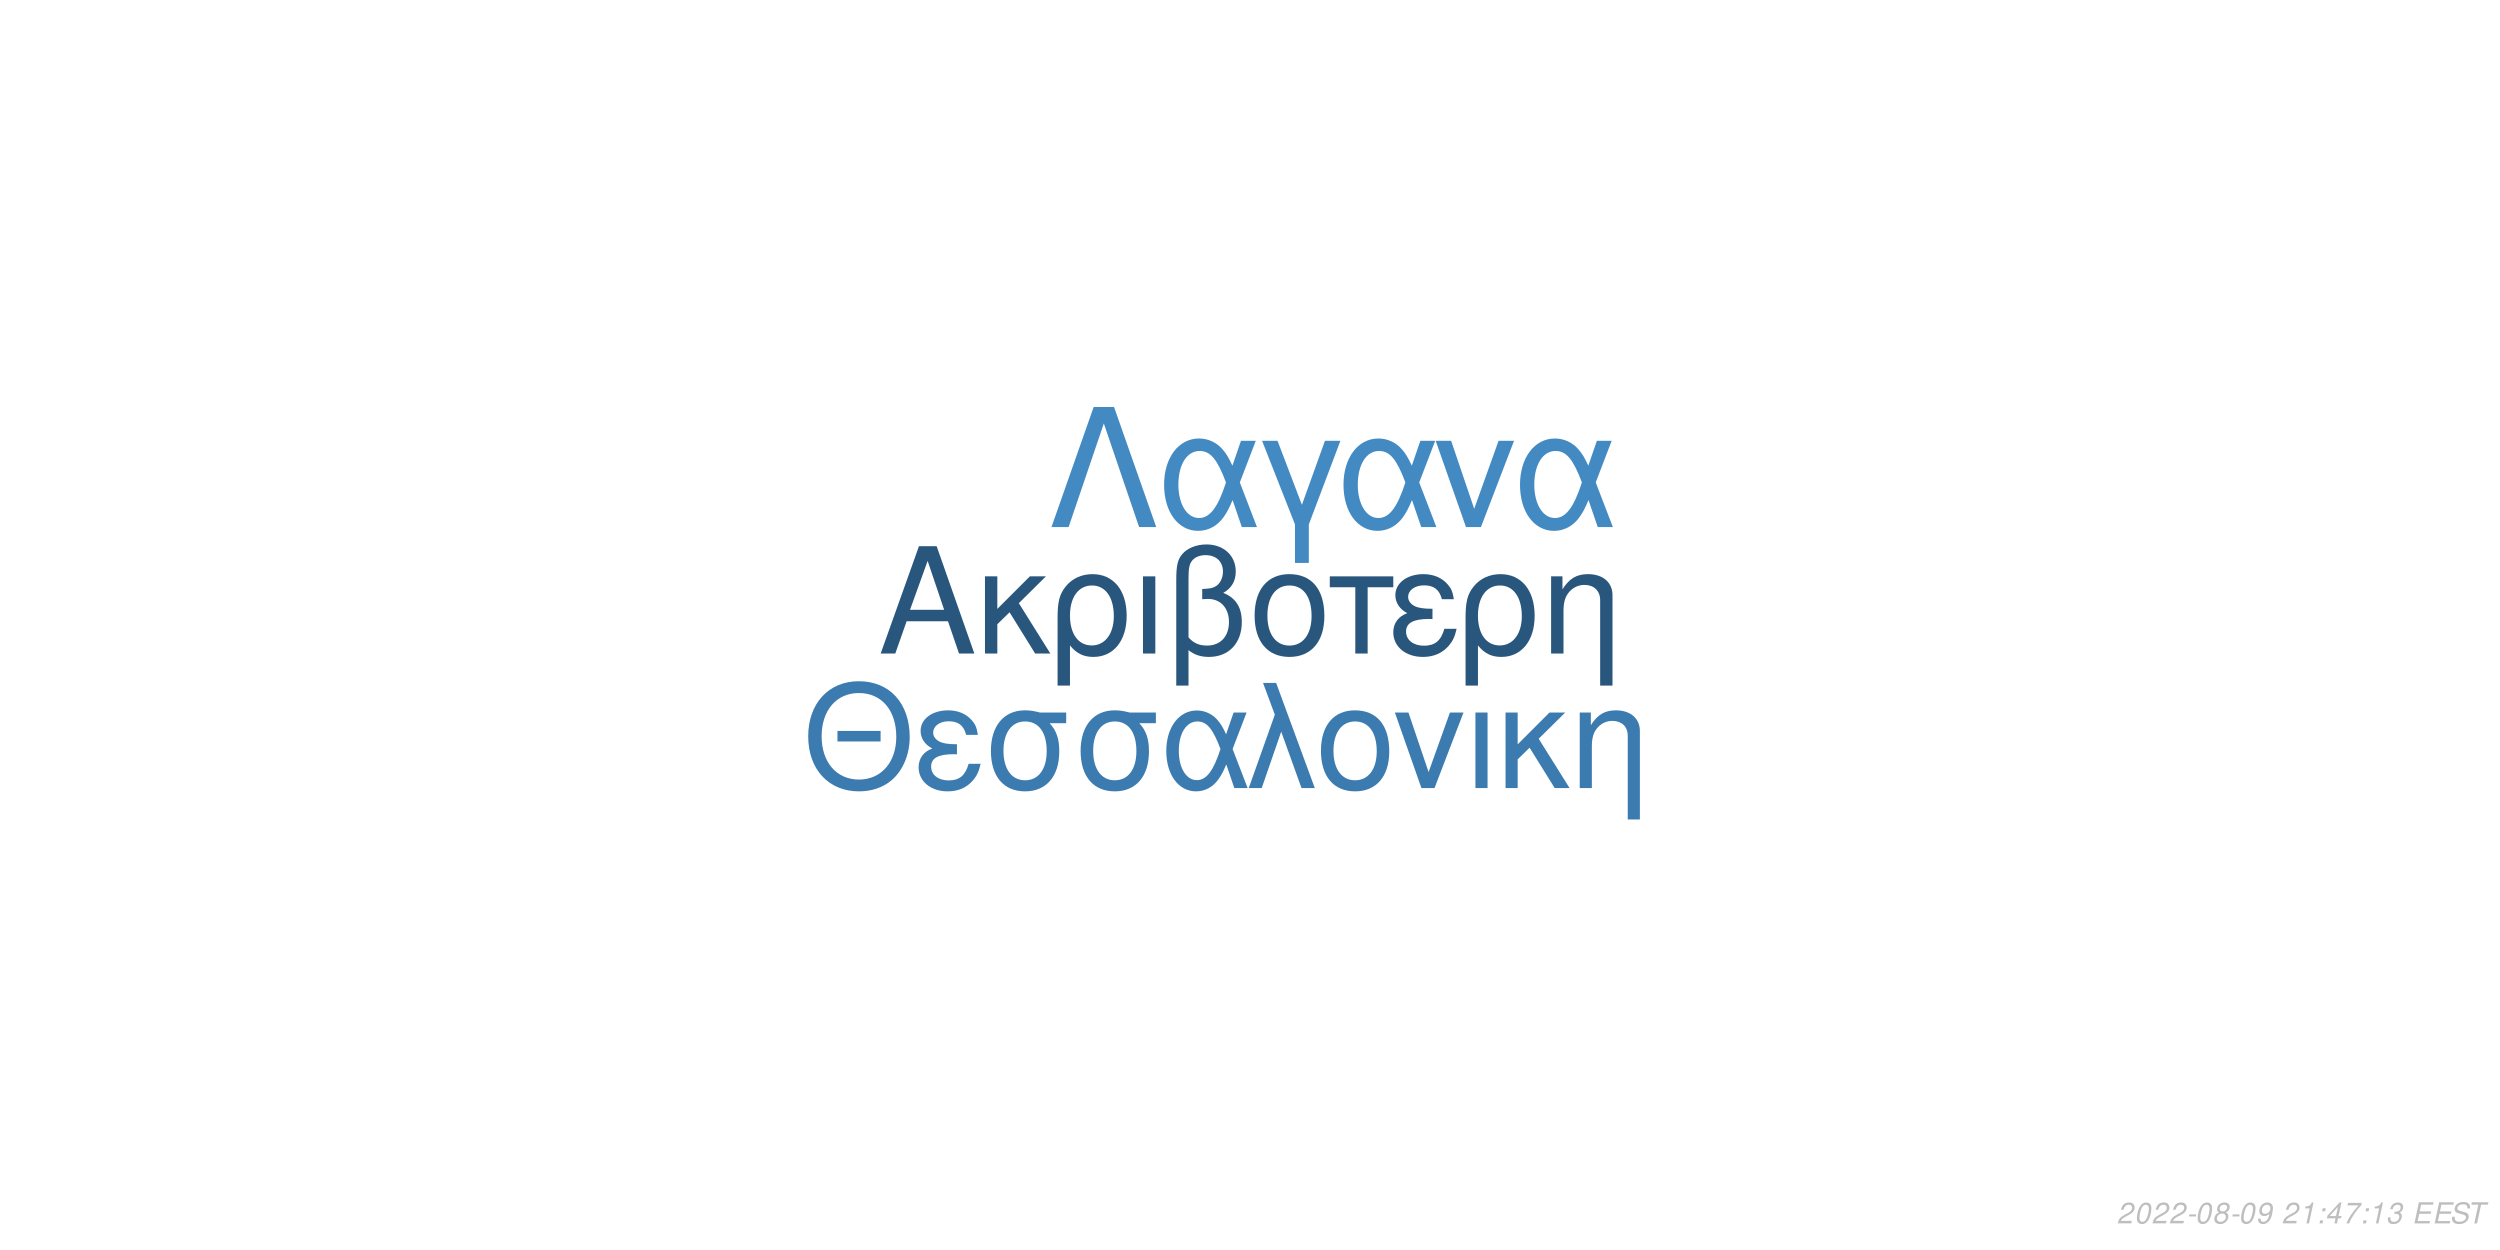
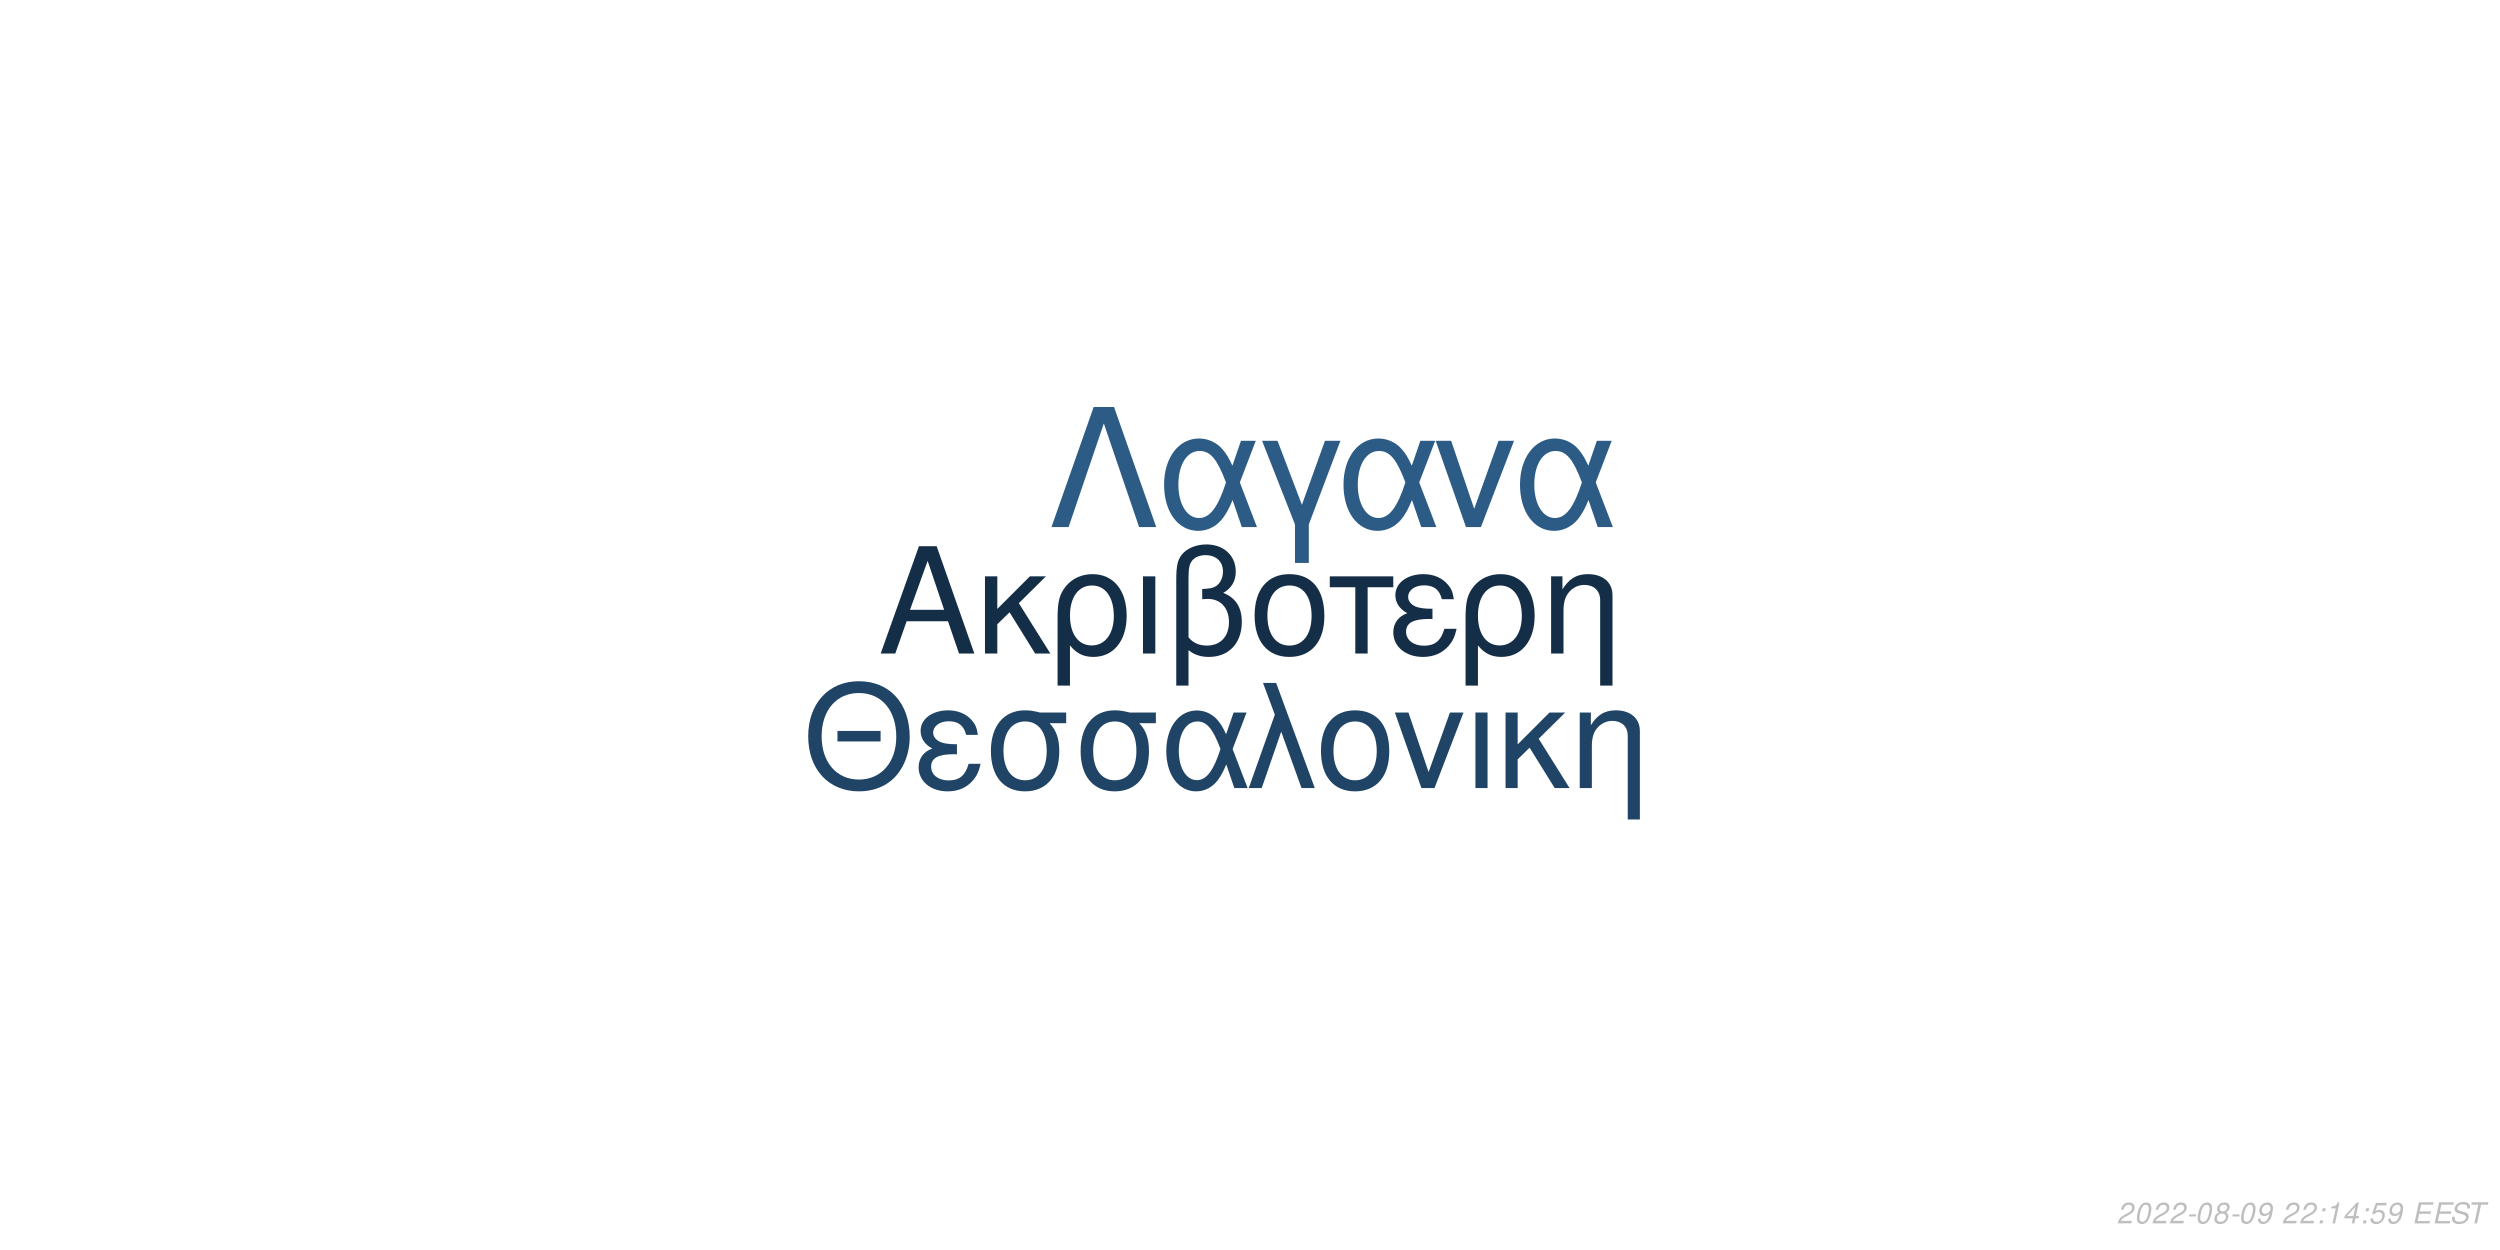
<svg xmlns="http://www.w3.org/2000/svg" xmlns:xlink="http://www.w3.org/1999/xlink" width="864pt" height="432pt" viewBox="0 0 864 432" version="1.1">
  <defs>
    <g>
      <symbol overflow="visible" id="glyph0-0">
        <path style="stroke:none;" d="" />
      </symbol>
      <symbol overflow="visible" id="glyph0-1">
        <path style="stroke:none;" d="M 24.125 -11.141 L 27.938 0 L 33.234 0 L 20.203 -37.094 L 14.094 -37.094 L 0.859 0 L 5.906 0 L 9.828 -11.141 Z M 22.797 -15.109 L 11 -15.109 L 17.094 -32.016 Z M 22.797 -15.109 " />
      </symbol>
      <symbol overflow="visible" id="glyph0-2">
        <path style="stroke:none;" d="M 7.172 -15.422 L 7.172 -26.672 L 2.906 -26.672 L 2.906 0 L 7.172 0 L 7.172 -10.125 L 11.406 -14.25 L 20.25 0 L 25.5 0 L 14.609 -17.406 L 23.969 -26.672 L 18.422 -26.672 Z M 7.172 -15.422 " />
      </symbol>
      <symbol overflow="visible" id="glyph0-3">
        <path style="stroke:none;" d="M 3 11.094 L 7.281 11.094 L 7.281 -2.797 C 9.516 -0.047 11.953 1.172 15.375 1.172 C 22.344 1.172 26.875 -4.422 26.875 -13.031 C 26.875 -21.891 22.297 -27.438 15.062 -27.438 C 11.297 -27.438 7.984 -25.906 5.797 -23.156 C 3.672 -20.516 3 -17.969 3 -12.359 Z M 14.906 -23.516 C 19.547 -23.516 22.438 -19.438 22.438 -12.922 C 22.438 -6.812 19.391 -2.797 14.812 -2.797 C 10.172 -2.797 7.281 -6.766 7.281 -13.125 C 7.281 -19.484 10.234 -23.516 14.906 -23.516 Z M 14.906 -23.516 " />
      </symbol>
      <symbol overflow="visible" id="glyph0-4">
        <path style="stroke:none;" d="M 3.516 0 L 7.781 0 L 7.781 -26.672 L 3.516 -26.672 Z M 3.516 0 " />
      </symbol>
      <symbol overflow="visible" id="glyph0-5">
        <path style="stroke:none;" d="M 4.016 11.094 L 8.25 11.094 L 8.25 -1.172 C 10.172 0.406 12.422 1.172 15.312 1.172 C 22.188 1.172 26.672 -3.609 26.672 -10.891 C 26.672 -15.984 24.578 -19.234 20.25 -20.969 C 23.109 -22.547 24.578 -25.031 24.578 -28.344 C 24.578 -33.844 20.406 -37.703 14.453 -37.703 C 10.938 -37.703 7.734 -36.391 6 -34.25 C 4.484 -32.422 4.016 -30.328 4.016 -25.391 Z M 8.25 -25.656 C 8.25 -29.359 8.5 -30.844 9.469 -32.062 C 10.375 -33.281 12.156 -34 14.094 -34 C 17.812 -34 20.156 -31.812 20.156 -28.297 C 20.156 -25.953 18.984 -23.812 17.297 -23.047 C 16.281 -22.547 15.469 -22.438 12.984 -22.297 L 12.984 -18.781 C 13.734 -18.828 14.344 -18.875 14.969 -18.875 C 19.344 -18.875 22.234 -15.719 22.234 -10.891 C 22.234 -5.906 19.281 -2.75 14.656 -2.75 C 11.953 -2.75 9.922 -3.609 8.25 -5.594 Z M 8.25 -25.656 " />
      </symbol>
      <symbol overflow="visible" id="glyph0-6">
        <path style="stroke:none;" d="M 14.094 -27.438 C 6.562 -27.438 2.094 -22.094 2.094 -13.125 C 2.094 -4.125 6.562 1.172 14.141 1.172 C 21.672 1.172 26.203 -4.172 26.203 -12.922 C 26.203 -22.188 21.828 -27.438 14.094 -27.438 Z M 14.141 -23.516 C 18.938 -23.516 21.781 -19.594 21.781 -12.984 C 21.781 -6.672 18.828 -2.75 14.141 -2.75 C 9.422 -2.75 6.516 -6.672 6.516 -13.125 C 6.516 -19.594 9.422 -23.516 14.141 -23.516 Z M 14.141 -23.516 " />
      </symbol>
      <symbol overflow="visible" id="glyph0-7">
        <path style="stroke:none;" d="M 7.891 0 L 12.156 0 L 12.156 -22.906 L 21.016 -22.906 L 21.016 -26.672 L -0.922 -26.672 L -0.922 -22.906 L 7.891 -22.906 Z M 7.891 0 " />
      </symbol>
      <symbol overflow="visible" id="glyph0-8">
        <path style="stroke:none;" d="M 14.562 -15.469 C 11.344 -15.469 9.562 -15.781 8.297 -16.438 C 6.922 -17.203 6.156 -18.328 6.156 -19.547 C 6.156 -21.891 8.453 -23.562 11.656 -23.562 C 15.062 -23.562 16.953 -22.094 17.812 -18.781 L 21.938 -18.781 C 21.578 -21.266 21.062 -22.5 19.797 -23.922 C 17.812 -26.203 14.906 -27.438 11.453 -27.438 C 5.797 -27.438 1.734 -24.375 1.734 -20.203 C 1.734 -17.609 3.156 -15.375 5.859 -13.938 C 2.797 -12.875 1.016 -10.484 1.016 -7.328 C 1.016 -2.391 5.297 1.172 11.25 1.172 C 14.969 1.172 17.906 -0.109 20.156 -2.641 C 21.578 -4.328 22.297 -5.797 22.906 -8.547 L 18.672 -8.547 C 17.5 -4.422 15.422 -2.703 11.609 -2.703 C 7.938 -2.703 5.438 -4.688 5.438 -7.578 C 5.438 -10.578 7.938 -11.953 13.484 -11.953 C 13.641 -11.953 14.094 -11.953 14.562 -11.906 Z M 14.562 -15.469 " />
      </symbol>
      <symbol overflow="visible" id="glyph0-9">
        <path style="stroke:none;" d="M 3.562 -26.672 L 3.562 0 L 7.844 0 L 7.844 -14.703 C 7.844 -17.906 8.5 -19.891 10.031 -21.531 C 11.406 -22.953 13.188 -23.719 15.062 -23.719 C 18.375 -23.719 20.516 -21.672 20.516 -18.469 L 20.516 11.094 L 24.781 11.094 L 24.781 -20.156 C 24.781 -24.578 21.469 -27.438 16.328 -27.438 C 12.359 -27.438 9.828 -25.906 7.484 -22.188 L 7.484 -26.672 Z M 3.562 -26.672 " />
      </symbol>
      <symbol overflow="visible" id="glyph1-0">
        <path style="stroke:none;" d="" />
      </symbol>
      <symbol overflow="visible" id="glyph1-1">
        <path style="stroke:none;" d="M 26.859 -19.734 L 11.953 -19.734 L 11.953 -16.094 L 26.859 -16.094 Z M 19.328 -36.922 C 8.922 -36.922 1.844 -29.25 1.844 -17.891 C 1.844 -6.484 8.875 1.141 19.391 1.141 C 23.812 1.141 27.703 -0.203 30.641 -2.688 C 34.578 -6.031 36.922 -11.656 36.922 -17.594 C 36.922 -29.297 30 -36.922 19.328 -36.922 Z M 19.328 -32.844 C 27.203 -32.844 32.281 -26.906 32.281 -17.688 C 32.281 -8.922 27.062 -2.938 19.391 -2.938 C 11.609 -2.938 6.484 -8.922 6.484 -17.891 C 6.484 -26.859 11.609 -32.844 19.328 -32.844 Z M 19.328 -32.844 " />
      </symbol>
      <symbol overflow="visible" id="glyph1-2">
        <path style="stroke:none;" d="M 14.25 -15.141 C 11.109 -15.141 9.375 -15.453 8.125 -16.094 C 6.781 -16.844 6.031 -17.938 6.031 -19.141 C 6.031 -21.422 8.266 -23.078 11.406 -23.078 C 14.75 -23.078 16.594 -21.625 17.438 -18.391 L 21.469 -18.391 C 21.125 -20.828 20.625 -22.031 19.391 -23.422 C 17.438 -25.656 14.594 -26.859 11.219 -26.859 C 5.688 -26.859 1.688 -23.875 1.688 -19.781 C 1.688 -17.234 3.094 -15.047 5.734 -13.656 C 2.734 -12.609 1 -10.266 1 -7.172 C 1 -2.344 5.188 1.141 11.016 1.141 C 14.656 1.141 17.547 -0.094 19.734 -2.594 C 21.125 -4.234 21.828 -5.688 22.422 -8.375 L 18.281 -8.375 C 17.141 -4.328 15.094 -2.641 11.359 -2.641 C 7.766 -2.641 5.328 -4.578 5.328 -7.422 C 5.328 -10.359 7.766 -11.703 13.203 -11.703 C 13.359 -11.703 13.797 -11.703 14.25 -11.656 Z M 14.25 -15.141 " />
      </symbol>
      <symbol overflow="visible" id="glyph1-3">
        <path style="stroke:none;" d="M 29 -26.109 L 19.938 -26.109 C 17.594 -26.703 16.438 -26.859 14.703 -26.859 C 7.469 -26.859 2.984 -21.469 2.984 -12.859 C 2.984 -4.031 7.375 1.141 14.797 1.141 C 22.172 1.141 26.609 -4.078 26.609 -12.656 C 26.609 -17.047 25.656 -19.828 23.266 -22.422 L 29 -22.422 Z M 14.797 -23.016 C 19.531 -23.016 22.266 -19.234 22.266 -12.75 C 22.266 -6.531 19.438 -2.688 14.797 -2.688 C 10.172 -2.688 7.328 -6.531 7.328 -12.859 C 7.328 -19.188 10.172 -23.016 14.797 -23.016 Z M 14.797 -23.016 " />
      </symbol>
      <symbol overflow="visible" id="glyph1-4">
        <path style="stroke:none;" d="M 29.344 -26.109 L 24.859 -26.109 L 22.266 -18.578 C 21.125 -21.031 20.484 -22.125 19.328 -23.469 C 17.547 -25.609 14.906 -26.812 12.156 -26.812 C 5.984 -26.812 1.594 -20.984 1.594 -12.812 C 1.594 -4.578 5.828 1.141 11.906 1.141 C 14.953 1.141 17.734 -0.344 19.625 -3.047 C 20.672 -4.531 21.281 -5.688 22.328 -8.172 L 25.109 0 L 29.703 0 L 24.516 -13.5 Z M 20.328 -13.5 C 17.891 -5.922 15.453 -2.734 12.156 -2.734 C 8.516 -2.734 5.922 -6.922 5.922 -12.812 C 5.922 -18.938 8.516 -23.016 12.359 -23.016 C 15.594 -23.016 17.688 -20.531 20.328 -13.5 Z M 20.328 -13.5 " />
      </symbol>
      <symbol overflow="visible" id="glyph1-5">
        <path style="stroke:none;" d="M 1.094 0 L 5.578 0 L 12.312 -19.484 L 19.328 0 L 23.922 0 L 10.562 -36.328 L 6.031 -36.328 L 10.109 -25.359 Z M 1.094 0 " />
      </symbol>
      <symbol overflow="visible" id="glyph1-6">
        <path style="stroke:none;" d="M 13.797 -26.859 C 6.422 -26.859 2.047 -21.625 2.047 -12.859 C 2.047 -4.031 6.422 1.141 13.859 1.141 C 21.234 1.141 25.656 -4.078 25.656 -12.656 C 25.656 -21.719 21.375 -26.859 13.797 -26.859 Z M 13.859 -23.016 C 18.531 -23.016 21.328 -19.188 21.328 -12.703 C 21.328 -6.531 18.438 -2.688 13.859 -2.688 C 9.219 -2.688 6.375 -6.531 6.375 -12.859 C 6.375 -19.188 9.219 -23.016 13.859 -23.016 Z M 13.859 -23.016 " />
      </symbol>
      <symbol overflow="visible" id="glyph1-7">
        <path style="stroke:none;" d="M 14.297 0 L 24.312 -26.109 L 19.625 -26.109 L 12.25 -5.531 L 5.281 -26.109 L 0.594 -26.109 L 9.766 0 Z M 14.297 0 " />
      </symbol>
      <symbol overflow="visible" id="glyph1-8">
        <path style="stroke:none;" d="M 3.438 0 L 7.625 0 L 7.625 -26.109 L 3.438 -26.109 Z M 3.438 0 " />
      </symbol>
      <symbol overflow="visible" id="glyph1-9">
        <path style="stroke:none;" d="M 7.031 -15.094 L 7.031 -26.109 L 2.844 -26.109 L 2.844 0 L 7.031 0 L 7.031 -9.922 L 11.156 -13.953 L 19.828 0 L 24.969 0 L 14.297 -17.047 L 23.469 -26.109 L 18.031 -26.109 Z M 7.031 -15.094 " />
      </symbol>
      <symbol overflow="visible" id="glyph1-10">
        <path style="stroke:none;" d="M 3.484 -26.109 L 3.484 0 L 7.672 0 L 7.672 -14.406 C 7.672 -17.547 8.328 -19.484 9.812 -21.078 C 11.156 -22.469 12.906 -23.219 14.75 -23.219 C 17.984 -23.219 20.078 -21.234 20.078 -18.094 L 20.078 10.859 L 24.266 10.859 L 24.266 -19.734 C 24.266 -24.062 21.031 -26.859 16 -26.859 C 12.109 -26.859 9.609 -25.359 7.328 -21.719 L 7.328 -26.109 Z M 3.484 -26.109 " />
      </symbol>
      <symbol overflow="visible" id="glyph2-0">
        <path style="stroke:none;" d="" />
      </symbol>
      <symbol overflow="visible" id="glyph2-1">
        <path style="stroke:none;" d="M 22.531 -41.484 L 15.484 -41.484 L 0.906 0 L 6.828 0 L 19 -35.797 L 31.188 0 L 37.109 0 Z M 22.531 -41.484 " />
      </symbol>
      <symbol overflow="visible" id="glyph2-2">
        <path style="stroke:none;" d="M 33.516 -29.812 L 28.391 -29.812 L 25.438 -21.219 C 24.125 -24.016 23.391 -25.266 22.078 -26.797 C 20.031 -29.25 17.016 -30.609 13.891 -30.609 C 6.828 -30.609 1.828 -23.953 1.828 -14.625 C 1.828 -5.234 6.656 1.312 13.594 1.312 C 17.078 1.312 20.266 -0.391 22.422 -3.469 C 23.609 -5.172 24.297 -6.484 25.5 -9.328 L 28.688 0 L 33.922 0 L 28 -15.422 Z M 23.219 -15.422 C 20.422 -6.766 17.641 -3.125 13.891 -3.125 C 9.734 -3.125 6.766 -7.906 6.766 -14.625 C 6.766 -21.625 9.734 -26.297 14.109 -26.297 C 17.812 -26.297 20.203 -23.453 23.219 -15.422 Z M 23.219 -15.422 " />
      </symbol>
      <symbol overflow="visible" id="glyph2-3">
        <path style="stroke:none;" d="M 12.062 12.406 L 16.844 12.406 L 16.844 -0.906 L 27.766 -29.812 L 22.422 -29.812 L 14.453 -7.688 L 6.031 -29.812 L 0.688 -29.812 L 12.062 -0.906 Z M 12.062 12.406 " />
      </symbol>
      <symbol overflow="visible" id="glyph2-4">
        <path style="stroke:none;" d="M 16.328 0 L 27.766 -29.812 L 22.422 -29.812 L 14 -6.312 L 6.031 -29.812 L 0.688 -29.812 L 11.156 0 Z M 16.328 0 " />
      </symbol>
      <symbol overflow="visible" id="glyph3-0">
        <path style="stroke:none;" d="" />
      </symbol>
      <symbol overflow="visible" id="glyph3-1">
        <path style="stroke:none;" d="M 5.234 -0.875 L 1.469 -0.875 C 1.641 -1.375 2.203 -1.891 3.109 -2.344 L 4.234 -2.938 C 5.562 -3.625 6.219 -4.469 6.219 -5.484 C 6.219 -5.938 6.062 -6.359 5.797 -6.656 C 5.469 -7.047 4.984 -7.234 4.312 -7.234 C 2.766 -7.234 1.891 -6.453 1.484 -4.734 L 2.375 -4.734 C 2.484 -5.188 2.609 -5.484 2.797 -5.75 C 3.094 -6.203 3.609 -6.453 4.188 -6.453 C 4.891 -6.453 5.344 -6.031 5.344 -5.375 C 5.344 -4.703 4.859 -4.094 4.016 -3.656 L 2.984 -3.125 C 1.234 -2.188 0.797 -1.656 0.344 -0.016 L 5.047 -0.016 Z M 5.234 -0.875 " />
      </symbol>
      <symbol overflow="visible" id="glyph3-2">
        <path style="stroke:none;" d="M 4.203 -7.234 C 3.375 -7.234 2.688 -6.812 2.125 -5.984 C 1.484 -5.047 0.984 -3.188 0.984 -1.734 C 0.984 -1.109 1.172 -0.562 1.484 -0.266 C 1.797 0.047 2.281 0.234 2.766 0.234 C 3.625 0.234 4.281 -0.156 4.859 -1.016 C 5.516 -1.953 6 -3.797 6 -5.266 C 6 -6.5 5.328 -7.234 4.203 -7.234 Z M 4.094 -6.453 C 4.734 -6.453 5.125 -5.984 5.125 -5.156 C 5.125 -4.203 4.781 -2.625 4.406 -1.812 C 3.984 -0.938 3.516 -0.547 2.875 -0.547 C 2.25 -0.547 1.875 -1.031 1.875 -1.828 C 1.875 -2.797 2.203 -4.344 2.594 -5.203 C 2.984 -6.047 3.453 -6.453 4.094 -6.453 Z M 4.094 -6.453 " />
      </symbol>
      <symbol overflow="visible" id="glyph3-3">
        <path style="stroke:none;" d="M 3.516 -3.125 L 1.125 -3.125 L 0.969 -2.406 L 3.359 -2.406 Z M 3.516 -3.125 " />
      </symbol>
      <symbol overflow="visible" id="glyph3-4">
        <path style="stroke:none;" d="M 4.766 -3.797 C 5.078 -3.969 5.234 -4.078 5.438 -4.234 C 5.812 -4.594 6.062 -5.172 6.062 -5.734 C 6.062 -6.625 5.344 -7.234 4.266 -7.234 C 2.812 -7.234 1.703 -6.219 1.703 -4.875 C 1.703 -4.406 1.875 -4.125 2.359 -3.812 C 1.297 -3.312 0.75 -2.516 0.75 -1.469 C 0.75 -0.438 1.547 0.234 2.812 0.234 C 3.656 0.234 4.359 -0.094 4.938 -0.734 C 5.359 -1.234 5.609 -1.859 5.609 -2.438 C 5.609 -3.047 5.312 -3.516 4.766 -3.797 Z M 4.109 -6.453 C 4.797 -6.453 5.188 -6.125 5.188 -5.578 C 5.188 -5.266 5.062 -4.922 4.859 -4.672 C 4.562 -4.312 4.188 -4.156 3.656 -4.156 C 2.984 -4.156 2.594 -4.453 2.594 -4.984 C 2.594 -5.859 3.203 -6.453 4.109 -6.453 Z M 3.453 -3.406 C 4.234 -3.406 4.734 -2.984 4.734 -2.312 C 4.734 -1.312 3.922 -0.547 2.875 -0.547 C 2.125 -0.547 1.625 -0.969 1.625 -1.625 C 1.625 -2.609 2.438 -3.406 3.453 -3.406 Z M 3.453 -3.406 " />
      </symbol>
      <symbol overflow="visible" id="glyph3-5">
        <path style="stroke:none;" d="M 0.844 -1.656 C 0.844 -1.547 0.844 -1.438 0.844 -1.375 C 0.844 -0.406 1.531 0.234 2.578 0.234 C 3.203 0.234 3.766 0.016 4.297 -0.438 C 4.938 -1 5.312 -1.656 5.594 -2.719 C 5.844 -3.672 6.016 -4.766 6.016 -5.375 C 6.016 -5.844 5.844 -6.328 5.547 -6.656 C 5.203 -7.031 4.703 -7.234 4.062 -7.234 C 2.516 -7.234 1.297 -5.938 1.297 -4.266 C 1.297 -3.203 1.984 -2.547 3.047 -2.547 C 3.484 -2.547 3.953 -2.672 4.281 -2.891 C 4.406 -2.984 4.547 -3.078 4.828 -3.344 C 4.438 -1.484 3.703 -0.547 2.703 -0.547 C 2.109 -0.547 1.719 -0.938 1.719 -1.547 L 1.719 -1.656 Z M 3.953 -6.453 C 4.625 -6.453 5.141 -5.953 5.141 -5.281 C 5.141 -4.188 4.312 -3.312 3.297 -3.312 C 2.594 -3.312 2.172 -3.734 2.172 -4.453 C 2.172 -5.562 2.984 -6.453 3.953 -6.453 Z M 3.953 -6.453 " />
      </symbol>
      <symbol overflow="visible" id="glyph3-6">
        <path style="stroke:none;" d="" />
      </symbol>
      <symbol overflow="visible" id="glyph3-7">
-         <path style="stroke:none;" d="M 3.703 -5.188 L 2.594 0 L 3.469 0 L 5.016 -7.234 L 4.438 -7.234 C 3.906 -6.156 3.688 -6.016 2.234 -5.812 L 2.109 -5.188 Z M 3.703 -5.188 " />
+         <path style="stroke:none;" d="M 2.359 -1.031 L 1.312 -1.031 L 1.094 0 L 2.141 0 Z M 3.266 -5.234 L 2.219 -5.234 L 2 -4.203 L 3.047 -4.203 Z M 3.266 -5.234 " />
      </symbol>
      <symbol overflow="visible" id="glyph3-8">
-         <path style="stroke:none;" d="M 2.359 -1.031 L 1.312 -1.031 L 1.094 0 L 2.141 0 Z M 3.266 -5.234 L 2.219 -5.234 L 2 -4.203 L 3.047 -4.203 Z M 3.266 -5.234 " />
+         <path style="stroke:none;" d="M 3.703 -5.188 L 2.594 0 L 3.469 0 L 5.016 -7.234 L 4.438 -7.234 C 3.906 -6.156 3.688 -6.016 2.234 -5.812 L 2.109 -5.188 Z M 3.703 -5.188 " />
      </symbol>
      <symbol overflow="visible" id="glyph3-9">
        <path style="stroke:none;" d="M 3.625 -1.75 L 3.266 0 L 4.141 0 L 4.516 -1.75 L 5.562 -1.75 L 5.734 -2.531 L 4.688 -2.531 L 5.688 -7.234 L 5.016 -7.234 L 0.844 -2.672 L 0.641 -1.75 Z M 3.797 -2.531 L 1.594 -2.531 L 4.469 -5.703 Z M 3.797 -2.531 " />
      </symbol>
      <symbol overflow="visible" id="glyph3-10">
-         <path style="stroke:none;" d="M 6.703 -7.094 L 1.953 -7.094 L 1.766 -6.219 L 5.594 -6.219 C 3.344 -3.688 2.266 -2.109 1.375 0 L 2.344 0 C 3.031 -1.906 4.828 -4.594 6.547 -6.281 Z M 6.703 -7.094 " />
+         <path style="stroke:none;" d="M 6.297 -7.094 L 2.594 -7.094 L 1.234 -3.234 L 2.047 -3.234 C 2.656 -3.766 2.938 -3.906 3.531 -3.906 C 4.328 -3.906 4.797 -3.453 4.797 -2.688 C 4.797 -1.438 3.969 -0.547 2.828 -0.547 C 2.031 -0.547 1.609 -0.938 1.578 -1.734 L 0.703 -1.734 L 0.703 -1.516 C 0.703 -0.938 0.844 -0.547 1.188 -0.266 C 1.562 0.062 2.078 0.234 2.703 0.234 C 3.656 0.234 4.391 -0.156 4.984 -0.922 C 5.422 -1.5 5.672 -2.234 5.672 -2.953 C 5.672 -4 4.938 -4.672 3.812 -4.672 C 3.328 -4.672 2.906 -4.547 2.406 -4.234 L 3.109 -6.219 L 6.109 -6.219 Z M 6.297 -7.094 " />
      </symbol>
      <symbol overflow="visible" id="glyph3-11">
-         <path style="stroke:none;" d="M 2.922 -3.312 C 3.125 -3.344 3.234 -3.344 3.375 -3.344 C 4.203 -3.344 4.688 -3 4.688 -2.406 C 4.688 -1.312 3.906 -0.547 2.781 -0.547 C 2.047 -0.547 1.594 -0.938 1.594 -1.562 C 1.594 -1.719 1.609 -1.844 1.656 -2.094 L 0.766 -2.094 C 0.734 -1.797 0.719 -1.641 0.719 -1.469 C 0.719 -0.375 1.406 0.234 2.641 0.234 C 3.547 0.234 4.297 -0.078 4.812 -0.656 C 5.266 -1.156 5.562 -1.875 5.562 -2.547 C 5.562 -3.125 5.344 -3.453 4.797 -3.734 C 5.641 -4.234 6.016 -4.844 6.016 -5.734 C 6.016 -6.656 5.312 -7.234 4.203 -7.234 C 3.375 -7.234 2.672 -6.938 2.188 -6.375 C 1.891 -6.031 1.703 -5.641 1.516 -4.906 L 2.391 -4.906 C 2.5 -5.359 2.594 -5.594 2.734 -5.812 C 3.047 -6.234 3.516 -6.453 4.078 -6.453 C 4.734 -6.453 5.141 -6.125 5.141 -5.578 C 5.141 -5.188 5.016 -4.797 4.797 -4.547 C 4.516 -4.234 4 -4.062 3.266 -4.062 L 3.078 -4.062 Z M 2.922 -3.312 " />
+         <path style="stroke:none;" d="M 2.547 -3.312 L 6.5 -3.312 L 6.688 -4.141 L 2.719 -4.141 L 3.219 -6.469 L 7.344 -6.469 L 7.516 -7.297 L 2.453 -7.297 L 0.906 0 L 6.125 0 L 6.297 -0.812 L 2.016 -0.812 Z M 2.547 -3.312 " />
      </symbol>
      <symbol overflow="visible" id="glyph3-12">
-         <path style="stroke:none;" d="M 2.547 -3.312 L 6.5 -3.312 L 6.688 -4.141 L 2.719 -4.141 L 3.219 -6.469 L 7.344 -6.469 L 7.516 -7.297 L 2.453 -7.297 L 0.906 0 L 6.125 0 L 6.297 -0.812 L 2.016 -0.812 Z M 2.547 -3.312 " />
+         <path style="stroke:none;" d="M 7.062 -5.156 C 7.125 -5.438 7.141 -5.562 7.141 -5.703 C 7.141 -6.156 6.938 -6.594 6.594 -6.891 C 6.188 -7.25 5.656 -7.406 4.875 -7.406 C 3.844 -7.406 3.047 -7.125 2.5 -6.562 C 2.094 -6.141 1.781 -5.438 1.781 -4.922 C 1.781 -4.297 2.219 -3.766 2.891 -3.562 L 4.594 -3.094 C 5.406 -2.859 5.734 -2.578 5.734 -2.094 C 5.734 -1.781 5.547 -1.406 5.266 -1.141 C 4.844 -0.766 4.266 -0.578 3.453 -0.578 C 2.328 -0.578 1.812 -0.984 1.812 -1.906 C 1.812 -2.047 1.812 -2.125 1.844 -2.312 L 0.984 -2.312 C 0.906 -2.062 0.891 -1.906 0.891 -1.688 C 0.891 -0.484 1.797 0.234 3.297 0.234 C 4.359 0.234 5.234 -0.062 5.812 -0.609 C 6.344 -1.078 6.688 -1.797 6.688 -2.375 C 6.688 -2.641 6.609 -2.906 6.453 -3.156 C 6.234 -3.5 5.938 -3.703 5.469 -3.828 L 3.75 -4.312 C 2.984 -4.547 2.734 -4.734 2.734 -5.188 C 2.734 -5.547 2.875 -5.844 3.188 -6.109 C 3.547 -6.438 4.031 -6.594 4.703 -6.594 C 5.266 -6.594 5.688 -6.484 5.906 -6.297 C 6.094 -6.125 6.219 -5.797 6.219 -5.516 C 6.219 -5.422 6.203 -5.344 6.188 -5.156 Z M 7.062 -5.156 " />
      </symbol>
      <symbol overflow="visible" id="glyph3-13">
-         <path style="stroke:none;" d="M 7.062 -5.156 C 7.125 -5.438 7.141 -5.562 7.141 -5.703 C 7.141 -6.156 6.938 -6.594 6.594 -6.891 C 6.188 -7.25 5.656 -7.406 4.875 -7.406 C 3.844 -7.406 3.047 -7.125 2.5 -6.562 C 2.094 -6.141 1.781 -5.438 1.781 -4.922 C 1.781 -4.297 2.219 -3.766 2.891 -3.562 L 4.594 -3.094 C 5.406 -2.859 5.734 -2.578 5.734 -2.094 C 5.734 -1.781 5.547 -1.406 5.266 -1.141 C 4.844 -0.766 4.266 -0.578 3.453 -0.578 C 2.328 -0.578 1.812 -0.984 1.812 -1.906 C 1.812 -2.047 1.812 -2.125 1.844 -2.312 L 0.984 -2.312 C 0.906 -2.062 0.891 -1.906 0.891 -1.688 C 0.891 -0.484 1.797 0.234 3.297 0.234 C 4.359 0.234 5.234 -0.062 5.812 -0.609 C 6.344 -1.078 6.688 -1.797 6.688 -2.375 C 6.688 -2.641 6.609 -2.906 6.453 -3.156 C 6.234 -3.5 5.938 -3.703 5.469 -3.828 L 3.75 -4.312 C 2.984 -4.547 2.734 -4.734 2.734 -5.188 C 2.734 -5.547 2.875 -5.844 3.188 -6.109 C 3.547 -6.438 4.031 -6.594 4.703 -6.594 C 5.266 -6.594 5.688 -6.484 5.906 -6.297 C 6.094 -6.125 6.219 -5.797 6.219 -5.516 C 6.219 -5.422 6.203 -5.344 6.188 -5.156 Z M 7.062 -5.156 " />
-       </symbol>
-       <symbol overflow="visible" id="glyph3-14">
        <path style="stroke:none;" d="M 4.938 -6.469 L 7.312 -6.469 L 7.484 -7.297 L 1.75 -7.297 L 1.578 -6.469 L 3.984 -6.469 L 2.609 0 L 3.547 0 Z M 4.938 -6.469 " />
      </symbol>
    </g>
  </defs>
  <g id="surface1">
    <rect x="0" y="0" width="864" height="432" style="fill:rgb(100%,100%,100%);fill-opacity:1;stroke:none;" />
-     <g style="fill:rgb(16.078%,33.725%,49.02%);fill-opacity:1;">
+     <g style="fill:rgb(8.235%,18.039%,27.843%);fill-opacity:1;">
      <use xlink:href="#glyph0-1" x="303.5" y="225.861" />
      <use xlink:href="#glyph0-2" x="337.5" y="225.861" />
      <use xlink:href="#glyph0-3" x="362.5" y="225.861" />
      <use xlink:href="#glyph0-4" x="391.5" y="225.861" />
      <use xlink:href="#glyph0-5" x="402.5" y="225.861" />
      <use xlink:href="#glyph0-6" x="431.5" y="225.861" />
      <use xlink:href="#glyph0-7" x="460.5" y="225.861" />
      <use xlink:href="#glyph0-8" x="480.5" y="225.861" />
      <use xlink:href="#glyph0-3" x="503.5" y="225.861" />
      <use xlink:href="#glyph0-9" x="532.5" y="225.861" />
    </g>
-     <g style="fill:rgb(23.137%,48.235%,68.627%);fill-opacity:1;">
+     <g style="fill:rgb(12.549%,26.667%,39.608%);fill-opacity:1;">
      <use xlink:href="#glyph1-1" x="277.473" y="272.354" />
      <use xlink:href="#glyph1-2" x="316.473" y="272.354" />
      <use xlink:href="#glyph1-3" x="339.473" y="272.354" />
      <use xlink:href="#glyph1-3" x="370.473" y="272.354" />
      <use xlink:href="#glyph1-4" x="401.473" y="272.354" />
      <use xlink:href="#glyph1-5" x="430.473" y="272.354" />
      <use xlink:href="#glyph1-6" x="454.473" y="272.354" />
      <use xlink:href="#glyph1-7" x="481.473" y="272.354" />
      <use xlink:href="#glyph1-8" x="506.473" y="272.354" />
      <use xlink:href="#glyph1-9" x="517.473" y="272.354" />
      <use xlink:href="#glyph1-10" x="542.473" y="272.354" />
    </g>
-     <g style="fill:rgb(26.275%,54.118%,76.471%);fill-opacity:1;">
+     <g style="fill:rgb(17.255%,36.078%,52.157%);fill-opacity:1;">
      <use xlink:href="#glyph2-1" x="362.484" y="182.152" />
      <use xlink:href="#glyph2-2" x="400.484" y="182.152" />
      <use xlink:href="#glyph2-3" x="435.484" y="182.152" />
      <use xlink:href="#glyph2-2" x="462.484" y="182.152" />
      <use xlink:href="#glyph2-4" x="495.484" y="182.152" />
      <use xlink:href="#glyph2-2" x="523.484" y="182.152" />
    </g>
    <g style="fill:rgb(74.51%,74.51%,74.51%);fill-opacity:1;">
      <use xlink:href="#glyph3-1" x="731.52" y="422.81" />
      <use xlink:href="#glyph3-2" x="737.52" y="422.81" />
      <use xlink:href="#glyph3-1" x="743.52" y="422.81" />
      <use xlink:href="#glyph3-1" x="749.52" y="422.81" />
      <use xlink:href="#glyph3-3" x="755.52" y="422.81" />
      <use xlink:href="#glyph3-2" x="758.52" y="422.81" />
      <use xlink:href="#glyph3-4" x="764.52" y="422.81" />
      <use xlink:href="#glyph3-3" x="770.52" y="422.81" />
      <use xlink:href="#glyph3-2" x="773.52" y="422.81" />
      <use xlink:href="#glyph3-5" x="779.52" y="422.81" />
      <use xlink:href="#glyph3-6" x="785.52" y="422.81" />
      <use xlink:href="#glyph3-1" x="788.52" y="422.81" />
-       <use xlink:href="#glyph3-7" x="794.52" y="422.81" />
-       <use xlink:href="#glyph3-8" x="800.52" y="422.81" />
-       <use xlink:href="#glyph3-9" x="803.52" y="422.81" />
-       <use xlink:href="#glyph3-10" x="809.52" y="422.81" />
-       <use xlink:href="#glyph3-8" x="815.52" y="422.81" />
-       <use xlink:href="#glyph3-7" x="818.52" y="422.81" />
-       <use xlink:href="#glyph3-11" x="824.52" y="422.81" />
+       <use xlink:href="#glyph3-1" x="794.52" y="422.81" />
+       <use xlink:href="#glyph3-7" x="800.52" y="422.81" />
+       <use xlink:href="#glyph3-8" x="803.52" y="422.81" />
+       <use xlink:href="#glyph3-9" x="809.52" y="422.81" />
+       <use xlink:href="#glyph3-7" x="815.52" y="422.81" />
+       <use xlink:href="#glyph3-10" x="818.52" y="422.81" />
+       <use xlink:href="#glyph3-5" x="824.52" y="422.81" />
      <use xlink:href="#glyph3-6" x="830.52" y="422.81" />
-       <use xlink:href="#glyph3-12" x="833.52" y="422.81" />
-       <use xlink:href="#glyph3-12" x="840.52" y="422.81" />
-       <use xlink:href="#glyph3-13" x="846.52" y="422.81" />
-       <use xlink:href="#glyph3-14" x="852.52" y="422.81" />
+       <use xlink:href="#glyph3-11" x="833.52" y="422.81" />
+       <use xlink:href="#glyph3-11" x="840.52" y="422.81" />
+       <use xlink:href="#glyph3-12" x="846.52" y="422.81" />
+       <use xlink:href="#glyph3-13" x="852.52" y="422.81" />
    </g>
  </g>
</svg>
